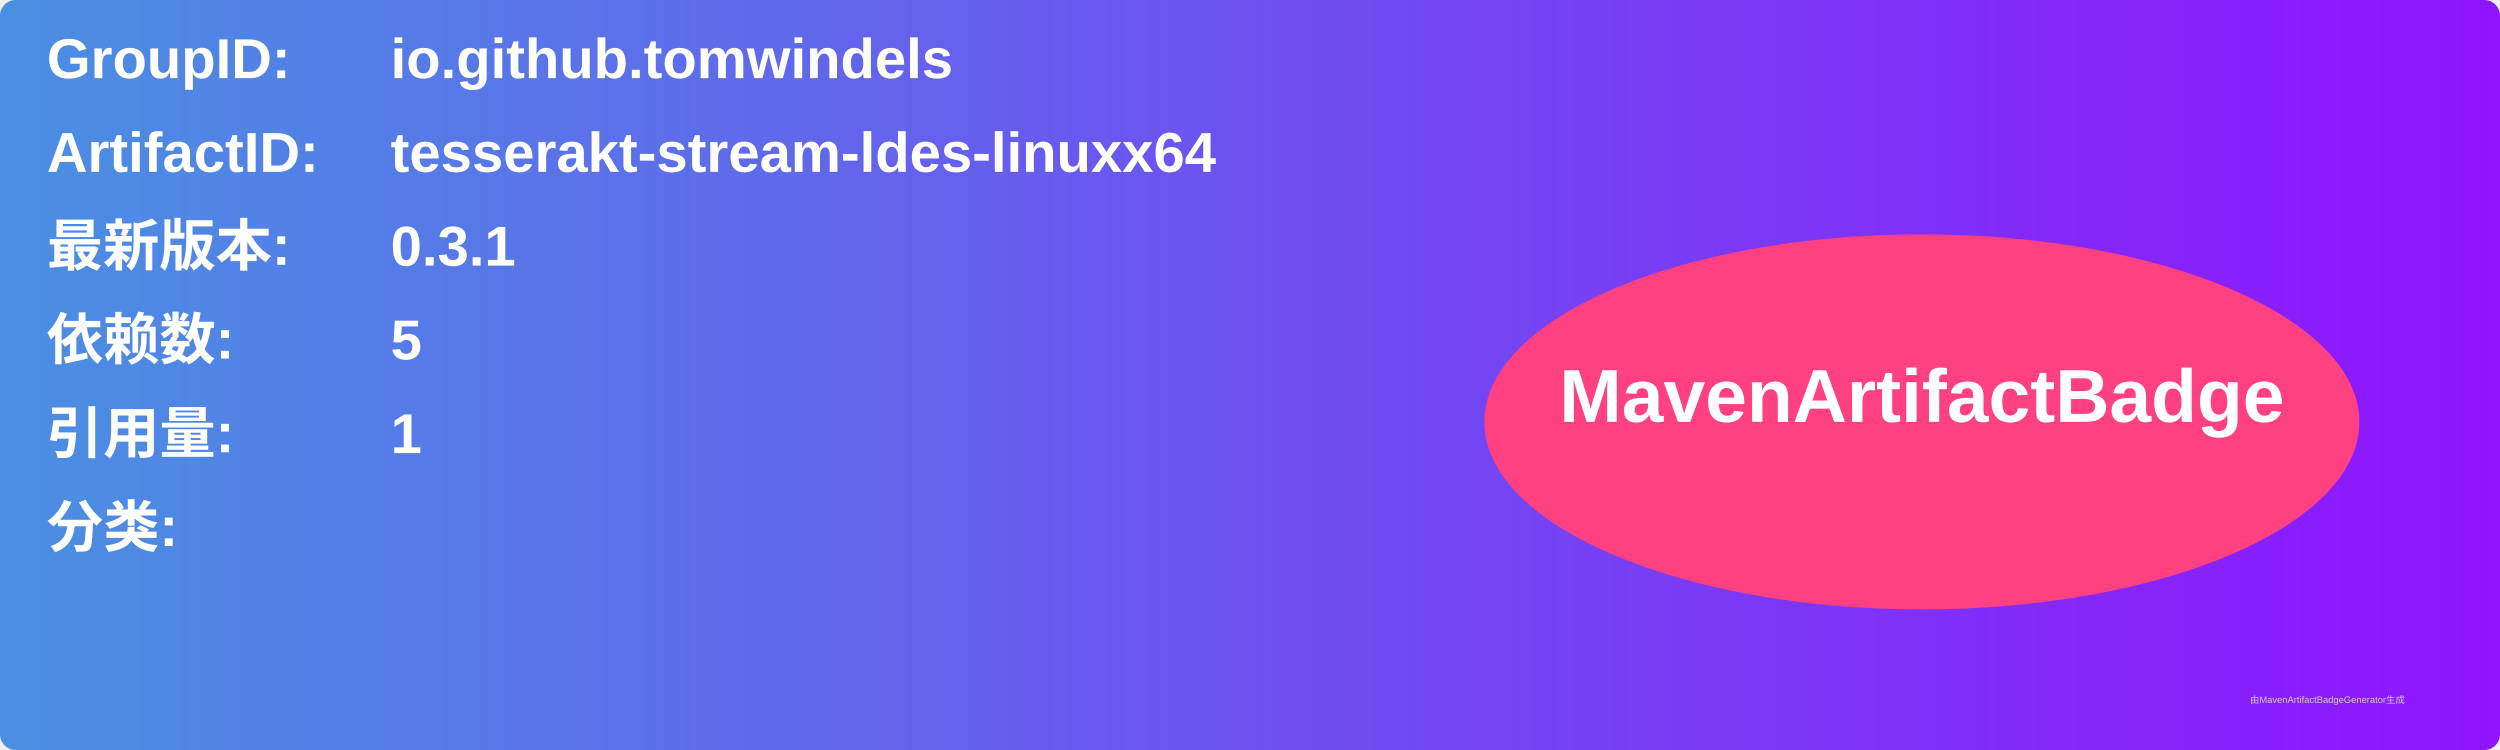
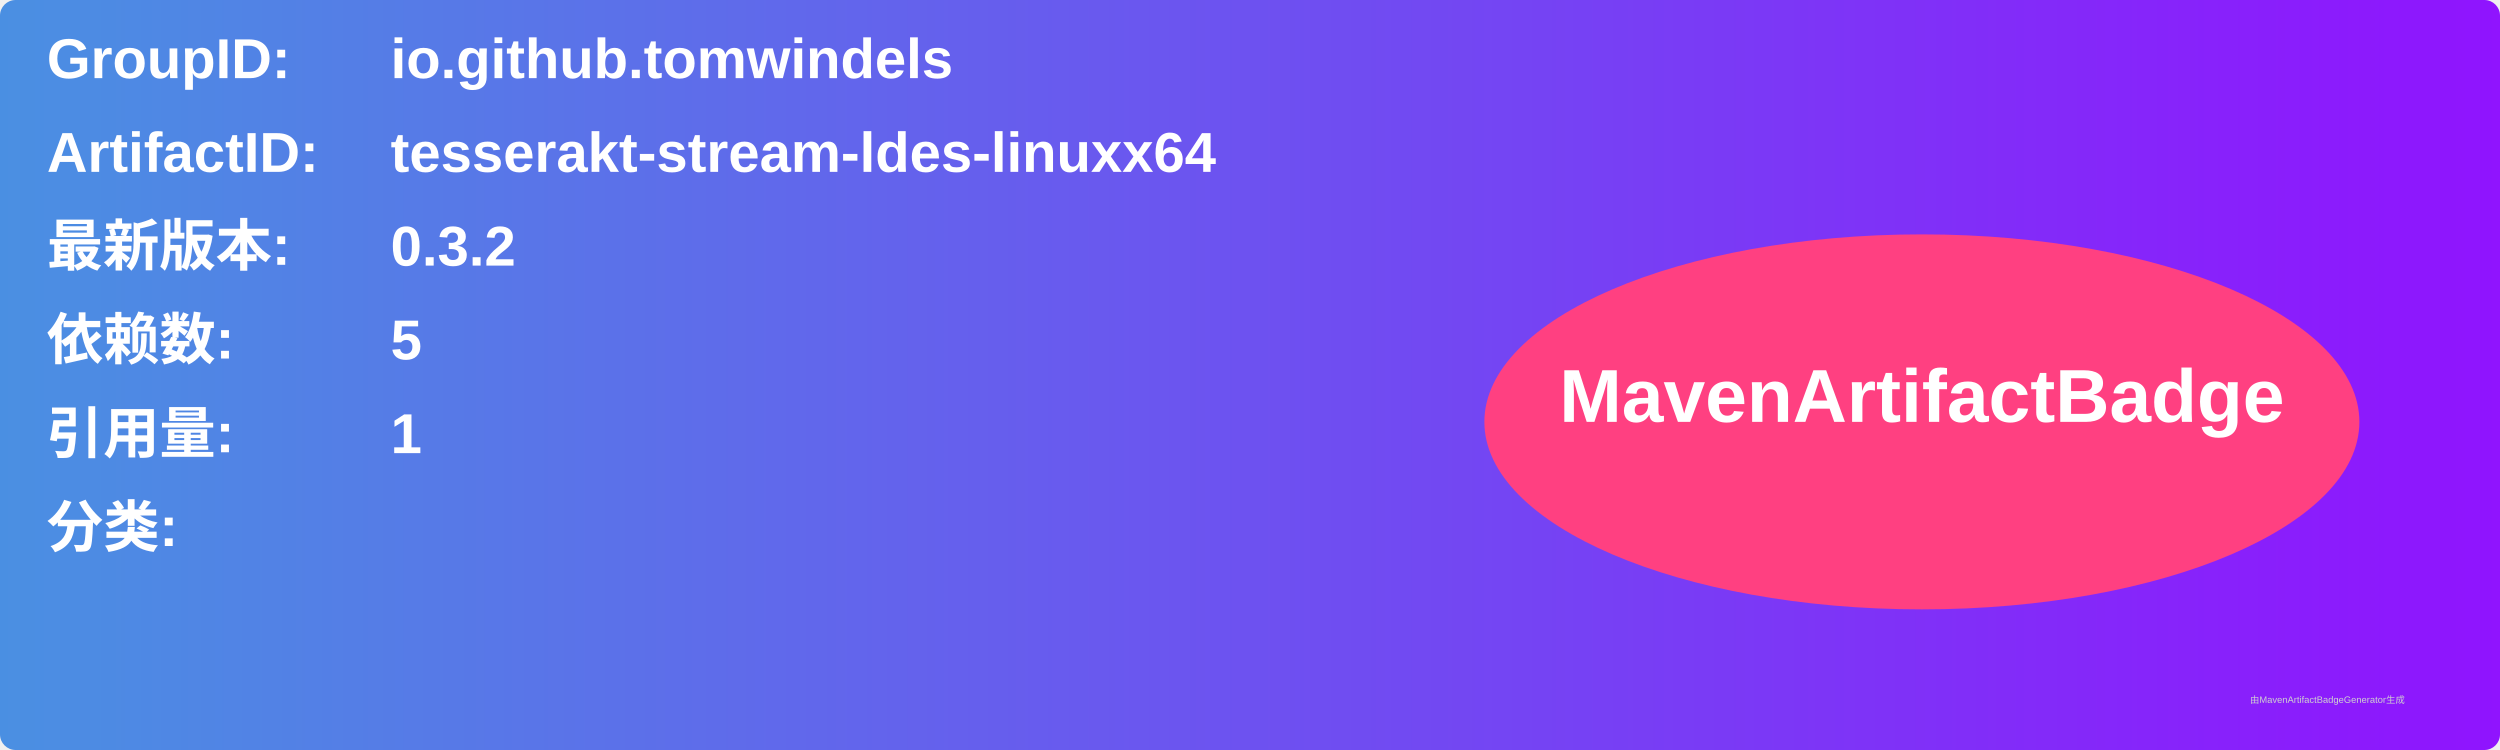
<svg xmlns="http://www.w3.org/2000/svg" width="800" height="240" viewBox="0 0 800 240">
  <linearGradient id="grad" x1="0%" y1="0%" x2="100%" y2="0%">
    <stop offset="0%" stop-color="#4a90e2" />
    <stop offset="100%" stop-color="#9013fe" />
  </linearGradient>
  <rect width="100%" height="100%" rx="5" ry="5" fill="url(#grad)" />
  <g transform="translate(15, 15)">
    <text x="0" y="10" font-family="Arial" font-size="18" fill="white" font-weight="bold" width="260">GroupID:</text>
    <text x="110" y="10" font-family="Arial" font-size="18" fill="white" font-weight="bold" width="460">io.github.tomwindels</text>
    <text x="0" y="40" font-family="Arial" font-size="18" fill="white" font-weight="bold" width="260">ArtifactID:</text>
    <text x="110" y="40" font-family="Arial" font-size="18" fill="white" font-weight="bold" width="460">tesserakt-stream-ldes-linuxx64</text>
    <text x="0" y="70" font-family="Arial" font-size="18" fill="white" font-weight="bold">最新版本:</text>
    <text x="110" y="70" font-family="Arial" font-size="18" fill="white" font-weight="bold">
-       <tspan font-weight="bold">0.3.1</tspan>
+       <tspan font-weight="bold">0.3.2</tspan>
    </text>
    <text x="0" y="100" font-family="Arial" font-size="18" fill="white" font-weight="bold">依赖数: </text>
    <text x="110" y="100" font-family="Arial" font-size="18" fill="white">
      <tspan font-weight="bold">5</tspan>
    </text>
    <text x="0" y="130" font-family="Arial" font-size="18" fill="white" font-weight="bold">引用量: </text>
    <text x="110" y="130" font-family="Arial" font-size="18" fill="white">
      <tspan font-weight="bold">1</tspan>
    </text>
    <text x="0" y="160" font-family="Arial" font-size="18" fill="white" font-weight="bold">分类:</text>
    <text x="10" y="190" font-family="Arial" font-size="10" fill="white">
      <tspan font-weight="bold" />
    </text>
    <ellipse cx="600" cy="120" rx="140" ry="60" fill="#ff4081" />
    <text x="600" y="120" text-anchor="middle" font-family="Arial" font-size="24" fill="white" font-weight="bold">MavenArtifactBadge</text>
  </g>
  <text x="720" y="225" font-family="Arial" font-size="3" fill="#d0d0d0">由MavenArtifactBadgeGenerator生成</text>
</svg>
